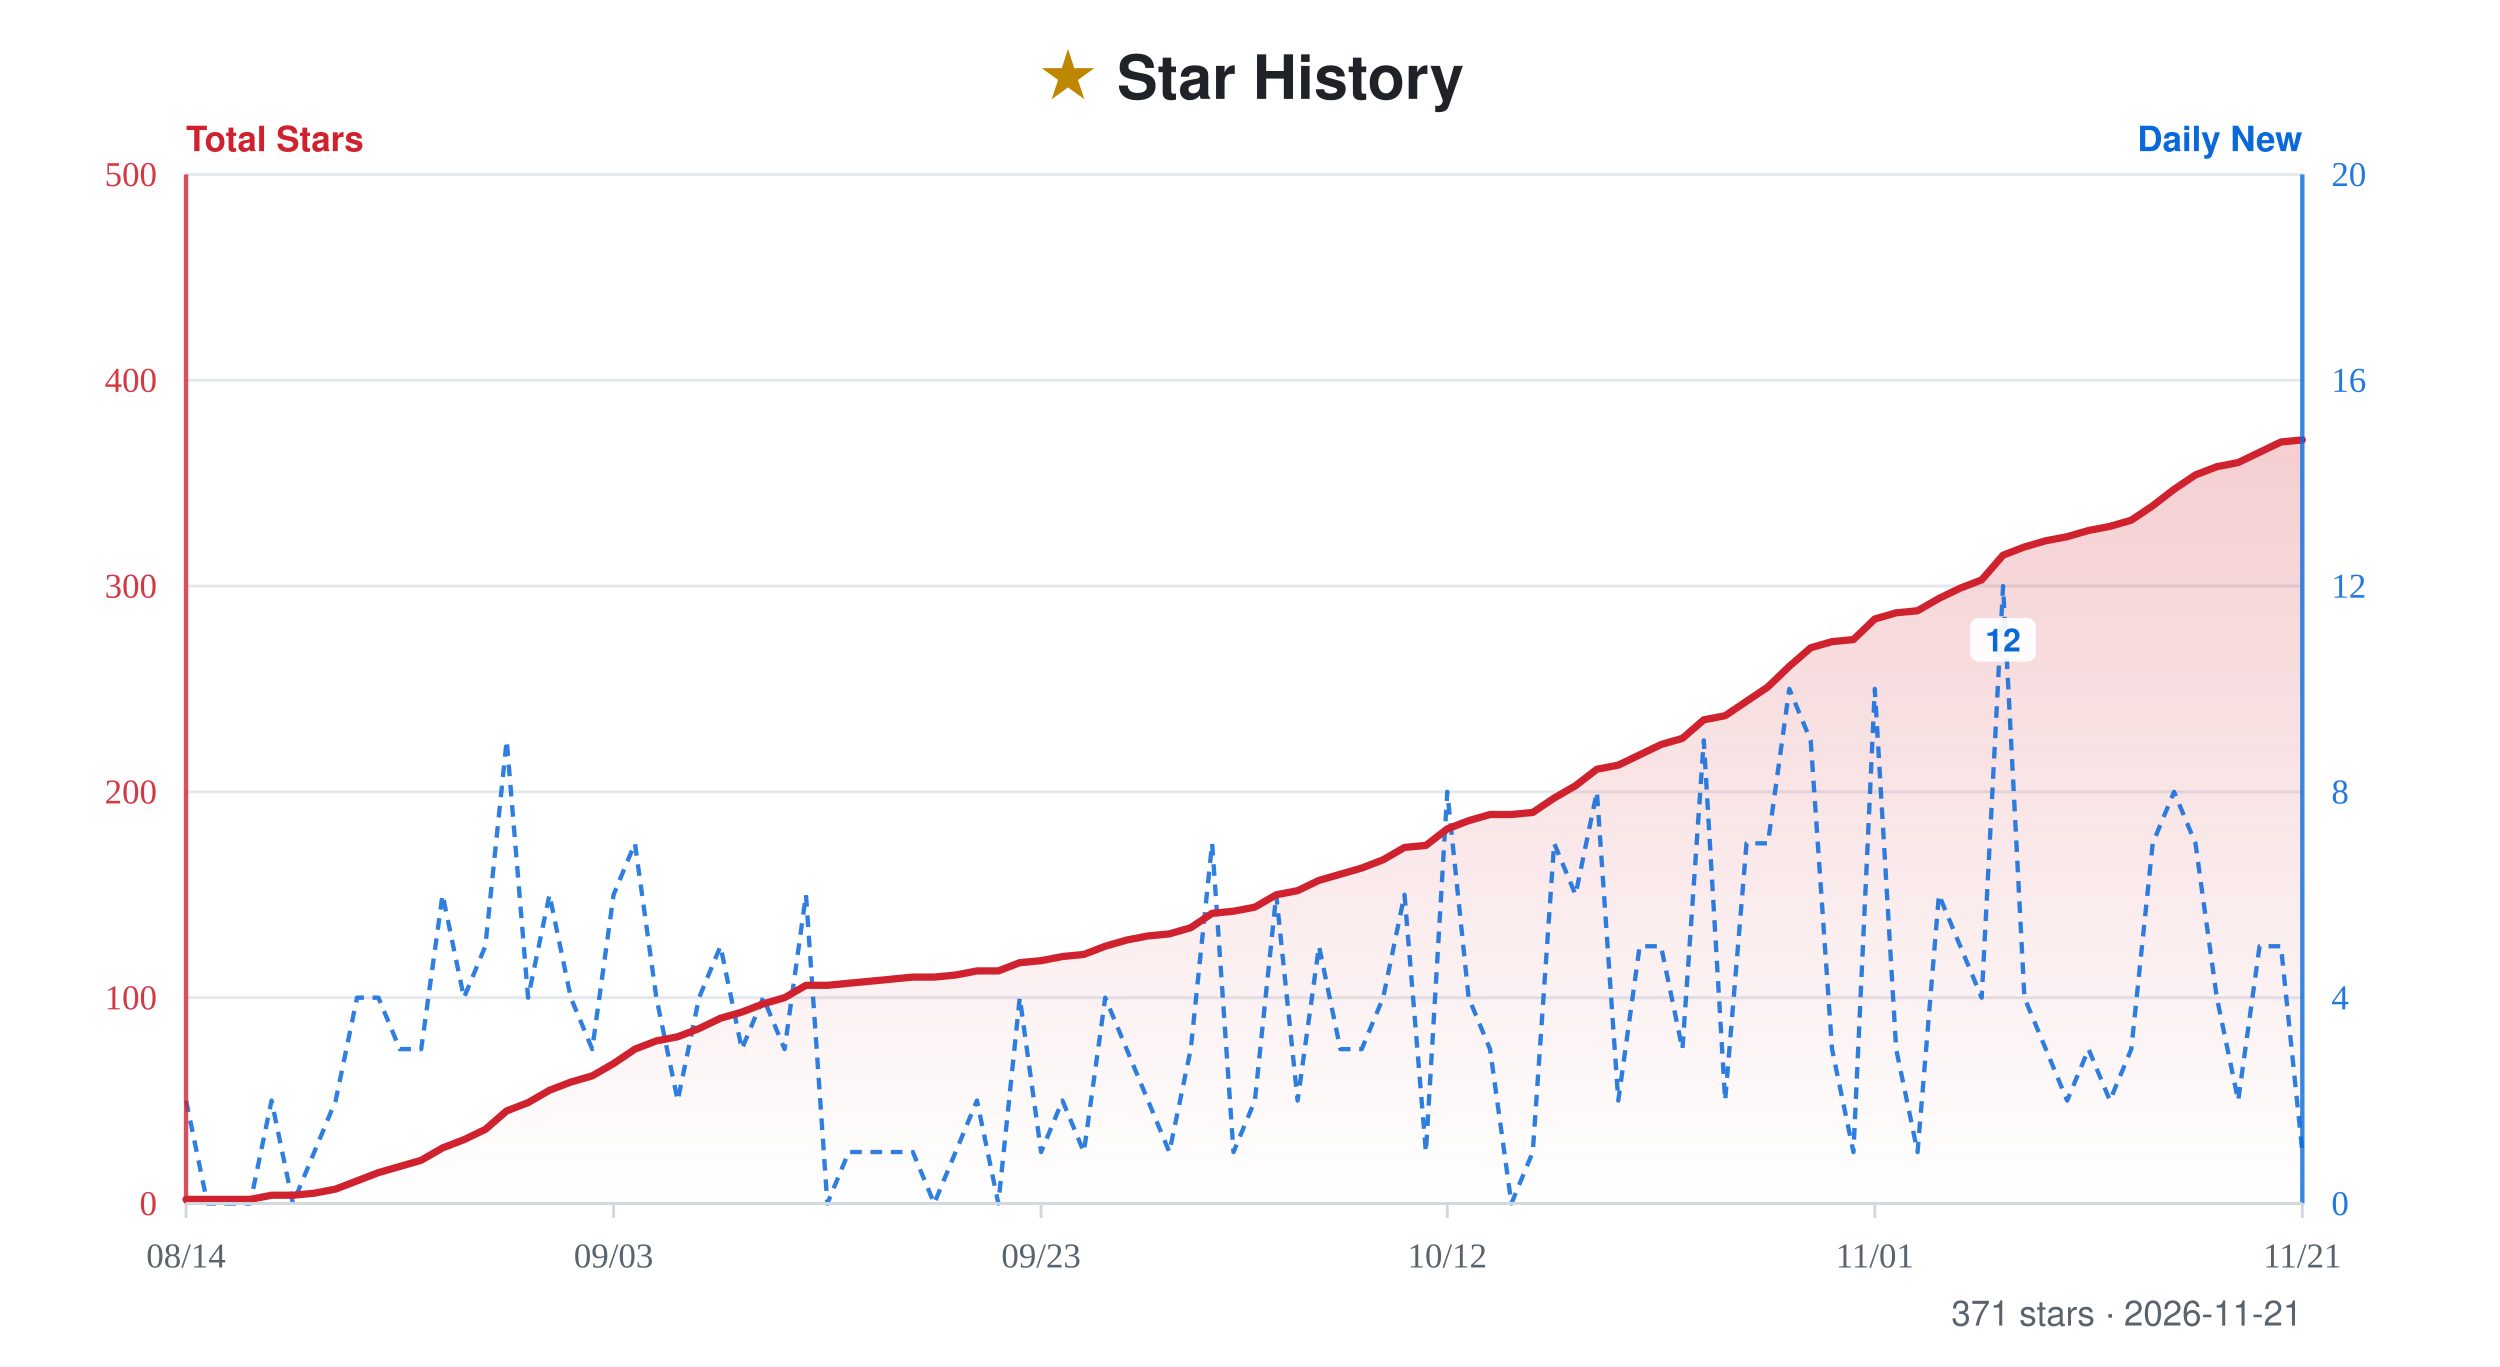
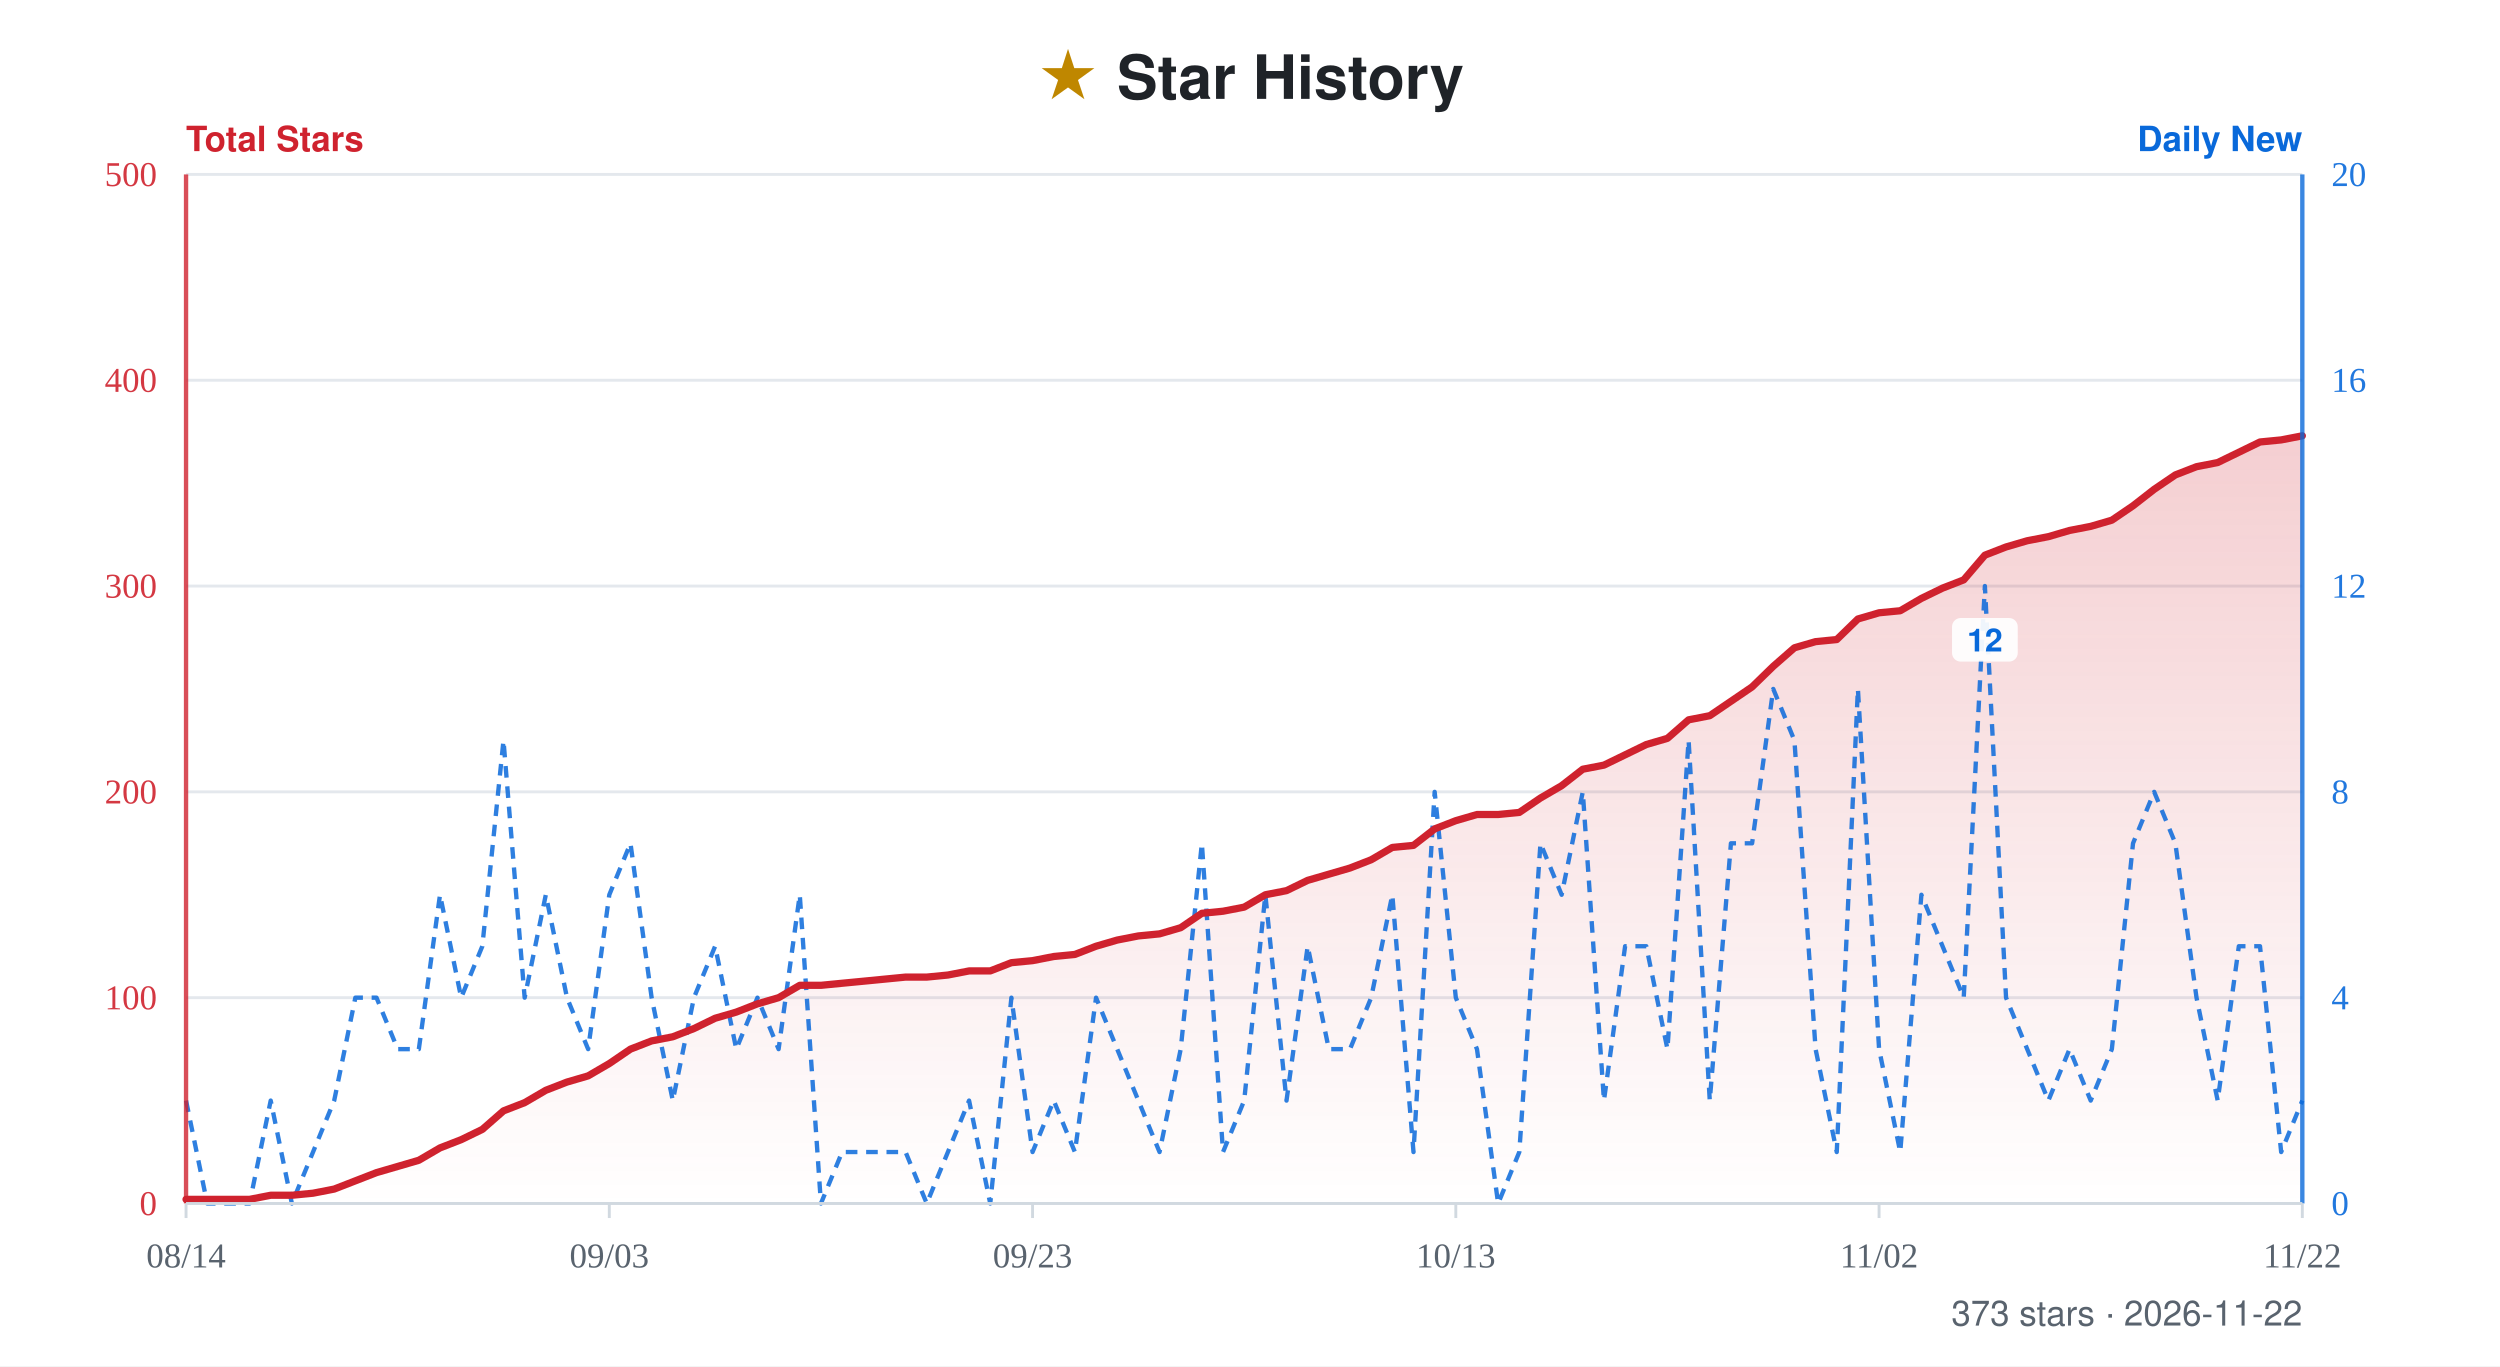
- <svg xmlns="http://www.w3.org/2000/svg" width="860" height="470" viewBox="0 0 860 470" role="img" aria-label="Star history for xiajiajun516/dsh-config-manager: 371 stars, series from 2026-08-14 to 2026-11-21">
+ <svg xmlns="http://www.w3.org/2000/svg" width="860" height="470" viewBox="0 0 860 470" role="img" aria-label="Star history for xiajiajun516/dsh-config-manager: 373 stars, series from 2026-08-14 to 2026-11-22">
  <defs>
    <linearGradient id="fill" x1="0" y1="0" x2="0" y2="1">
      <stop offset="0%" stop-color="#cf222e" stop-opacity="0.22" />
      <stop offset="100%" stop-color="#cf222e" stop-opacity="0" />
    </linearGradient>
  </defs>
  <rect width="860" height="470" fill="#ffffff" />
  <text x="50%" y="34" text-anchor="middle" font-family="-apple-system, BlinkMacSystemFont, 'Segoe UI', Helvetica, Arial, sans-serif" font-size="21" font-weight="700" fill="#1f2328">
    <tspan fill="#bf8700">★</tspan> Star History</text>
  <text x="64" y="52" font-family="-apple-system, BlinkMacSystemFont, 'Segoe UI', Helvetica, Arial, sans-serif" font-size="12" font-weight="600" fill="#cf222e">Total Stars</text>
  <text x="792" y="52" text-anchor="end" font-family="-apple-system, BlinkMacSystemFont, 'Segoe UI', Helvetica, Arial, sans-serif" font-size="12" font-weight="600" fill="#0969da">Daily New</text>
  <line x1="64" y1="60" x2="792" y2="60" stroke="#e4e8ed" stroke-width="1" />
  <text x="54" y="64" text-anchor="end" font-size="12" fill="#cf222e" opacity="0.9">500</text>
  <text x="802" y="64" text-anchor="start" font-size="12" fill="#0969da" opacity="0.9">20</text>
  <line x1="64" y1="130.8" x2="792" y2="130.8" stroke="#e4e8ed" stroke-width="1" />
  <text x="54" y="134.8" text-anchor="end" font-size="12" fill="#cf222e" opacity="0.9">400</text>
  <text x="802" y="134.8" text-anchor="start" font-size="12" fill="#0969da" opacity="0.9">16</text>
  <line x1="64" y1="201.6" x2="792" y2="201.6" stroke="#e4e8ed" stroke-width="1" />
  <text x="54" y="205.6" text-anchor="end" font-size="12" fill="#cf222e" opacity="0.9">300</text>
  <text x="802" y="205.6" text-anchor="start" font-size="12" fill="#0969da" opacity="0.9">12</text>
  <line x1="64" y1="272.4" x2="792" y2="272.4" stroke="#e4e8ed" stroke-width="1" />
  <text x="54" y="276.4" text-anchor="end" font-size="12" fill="#cf222e" opacity="0.9">200</text>
  <text x="802" y="276.4" text-anchor="start" font-size="12" fill="#0969da" opacity="0.9">8</text>
  <line x1="64" y1="343.2" x2="792" y2="343.2" stroke="#e4e8ed" stroke-width="1" />
  <text x="54" y="347.2" text-anchor="end" font-size="12" fill="#cf222e" opacity="0.9">100</text>
  <text x="802" y="347.2" text-anchor="start" font-size="12" fill="#0969da" opacity="0.9">4</text>
  <line x1="64" y1="414" x2="792" y2="414" stroke="#e4e8ed" stroke-width="1" />
  <text x="54" y="418" text-anchor="end" font-size="12" fill="#cf222e" opacity="0.9">0</text>
  <text x="802" y="418" text-anchor="start" font-size="12" fill="#0969da" opacity="0.9">0</text>
-   <path d="M64 414 L64 412.58 L71.35 412.58 L78.71 412.58 L86.06 412.58 L93.41 411.17 L100.77 411.17 L108.12 410.46 L115.47 409.04 L122.83 406.21 L130.18 403.38 L137.54 401.26 L144.89 399.13 L152.24 394.88 L159.6 392.05 L166.95 388.51 L174.3 382.14 L181.66 379.31 L189.01 375.06 L196.36 372.23 L203.72 370.1 L211.07 365.86 L218.42 360.9 L225.78 358.07 L233.13 356.65 L240.48 353.82 L247.84 350.28 L255.19 348.16 L262.55 345.32 L269.9 343.2 L277.25 338.95 L284.61 338.95 L291.96 338.24 L299.31 337.54 L306.67 336.83 L314.02 336.12 L321.37 336.12 L328.73 335.41 L336.08 334 L343.43 334 L350.79 331.16 L358.14 330.46 L365.49 329.04 L372.85 328.33 L380.2 325.5 L387.56 323.38 L394.91 321.96 L402.26 321.25 L409.62 319.13 L416.97 314.17 L424.32 313.46 L431.68 312.05 L439.03 307.8 L446.38 306.38 L453.74 302.84 L461.09 300.72 L468.44 298.6 L475.8 295.76 L483.15 291.52 L490.51 290.81 L497.86 285.14 L505.21 282.31 L512.57 280.19 L519.92 280.19 L527.27 279.48 L534.63 274.52 L541.98 270.28 L549.33 264.61 L556.69 263.2 L564.04 259.66 L571.39 256.12 L578.75 253.99 L586.1 247.62 L593.45 246.2 L600.81 241.25 L608.16 236.29 L615.52 229.21 L622.87 222.84 L630.22 220.72 L637.58 220.01 L644.93 212.93 L652.28 210.8 L659.64 210.1 L666.99 205.85 L674.34 202.31 L681.7 199.48 L689.05 190.98 L696.4 188.15 L703.76 186.02 L711.11 184.61 L718.46 182.48 L725.82 181.07 L733.17 178.94 L740.53 173.99 L747.88 168.32 L755.23 163.37 L762.59 160.54 L769.94 159.12 L777.29 155.58 L784.65 152.04 L792 151.33 L792 414 Z" fill="url(#fill)" />
-   <path d="M64 378.6 L71.35 414 L78.71 414 L86.06 414 L93.41 378.6 L100.77 414 L108.12 396.3 L115.47 378.6 L122.83 343.2 L130.18 343.2 L137.54 360.9 L144.89 360.9 L152.24 307.8 L159.6 343.2 L166.95 325.5 L174.3 254.7 L181.66 343.2 L189.01 307.8 L196.36 343.2 L203.72 360.9 L211.07 307.8 L218.42 290.1 L225.78 343.2 L233.13 378.6 L240.48 343.2 L247.84 325.5 L255.19 360.9 L262.55 343.2 L269.9 360.9 L277.25 307.8 L284.61 414 L291.96 396.3 L299.31 396.3 L306.67 396.3 L314.02 396.3 L321.37 414 L328.73 396.3 L336.08 378.6 L343.43 414 L350.79 343.2 L358.14 396.3 L365.49 378.6 L372.85 396.3 L380.2 343.2 L387.56 360.9 L394.91 378.6 L402.26 396.3 L409.62 360.9 L416.97 290.1 L424.32 396.3 L431.68 378.6 L439.03 307.8 L446.38 378.6 L453.74 325.5 L461.09 360.9 L468.44 360.9 L475.8 343.2 L483.15 307.8 L490.51 396.3 L497.86 272.4 L505.21 343.2 L512.57 360.9 L519.92 414 L527.27 396.3 L534.63 290.1 L541.98 307.8 L549.33 272.4 L556.69 378.6 L564.04 325.5 L571.39 325.5 L578.75 360.9 L586.1 254.7 L593.45 378.6 L600.81 290.1 L608.16 290.1 L615.52 237 L622.87 254.7 L630.22 360.9 L637.58 396.3 L644.93 237 L652.28 360.9 L659.64 396.3 L666.99 307.8 L674.34 325.5 L681.7 343.2 L689.05 201.6 L696.4 343.2 L703.76 360.9 L711.11 378.6 L718.46 360.9 L725.82 378.6 L733.17 360.9 L740.53 290.1 L747.88 272.4 L755.23 290.1 L762.59 343.2 L769.94 378.6 L777.29 325.5 L784.65 325.5 L792 396.3" fill="none" stroke="#0969da" stroke-width="1.5" stroke-dasharray="4 3" stroke-linejoin="round" opacity="0.85" />
+   <path d="M64 414 L64 412.58 L71.28 412.58 L78.56 412.58 L85.84 412.58 L93.12 411.17 L100.4 411.17 L107.68 410.46 L114.96 409.04 L122.24 406.21 L129.52 403.38 L136.8 401.26 L144.08 399.13 L151.36 394.88 L158.64 392.05 L165.92 388.51 L173.2 382.14 L180.48 379.31 L187.76 375.06 L195.04 372.23 L202.32 370.1 L209.6 365.86 L216.88 360.9 L224.16 358.07 L231.44 356.65 L238.72 353.82 L246 350.28 L253.28 348.16 L260.56 345.32 L267.84 343.2 L275.12 338.95 L282.4 338.95 L289.68 338.24 L296.96 337.54 L304.24 336.83 L311.52 336.12 L318.8 336.12 L326.08 335.41 L333.36 334 L340.64 334 L347.92 331.16 L355.2 330.46 L362.48 329.04 L369.76 328.33 L377.04 325.5 L384.32 323.38 L391.6 321.96 L398.88 321.25 L406.16 319.13 L413.44 314.17 L420.72 313.46 L428 312.05 L435.28 307.8 L442.56 306.38 L449.84 302.84 L457.12 300.72 L464.4 298.6 L471.68 295.76 L478.96 291.52 L486.24 290.81 L493.52 285.14 L500.8 282.31 L508.08 280.19 L515.36 280.19 L522.64 279.48 L529.92 274.52 L537.2 270.28 L544.48 264.61 L551.76 263.2 L559.04 259.66 L566.32 256.12 L573.6 253.99 L580.88 247.62 L588.16 246.2 L595.44 241.25 L602.72 236.29 L610 229.21 L617.28 222.84 L624.56 220.72 L631.84 220.01 L639.12 212.93 L646.4 210.8 L653.68 210.1 L660.96 205.85 L668.24 202.31 L675.52 199.48 L682.8 190.98 L690.08 188.15 L697.36 186.02 L704.64 184.61 L711.92 182.48 L719.2 181.07 L726.48 178.94 L733.76 173.99 L741.04 168.32 L748.32 163.37 L755.6 160.54 L762.88 159.12 L770.16 155.58 L777.44 152.04 L784.72 151.33 L792 149.92 L792 414 Z" fill="url(#fill)" />
+   <path d="M64 378.6 L71.28 414 L78.56 414 L85.84 414 L93.12 378.6 L100.4 414 L107.68 396.3 L114.96 378.6 L122.24 343.2 L129.52 343.2 L136.8 360.9 L144.08 360.9 L151.36 307.8 L158.64 343.2 L165.92 325.5 L173.2 254.7 L180.48 343.2 L187.76 307.8 L195.04 343.2 L202.32 360.9 L209.6 307.8 L216.88 290.1 L224.16 343.2 L231.44 378.6 L238.72 343.2 L246 325.5 L253.28 360.9 L260.56 343.2 L267.84 360.9 L275.12 307.8 L282.4 414 L289.68 396.3 L296.96 396.3 L304.24 396.3 L311.52 396.3 L318.8 414 L326.08 396.3 L333.36 378.6 L340.64 414 L347.92 343.2 L355.2 396.3 L362.48 378.6 L369.76 396.3 L377.04 343.2 L384.32 360.9 L391.6 378.6 L398.88 396.3 L406.16 360.9 L413.44 290.1 L420.72 396.3 L428 378.6 L435.28 307.8 L442.56 378.6 L449.84 325.5 L457.12 360.9 L464.4 360.9 L471.68 343.2 L478.96 307.8 L486.24 396.3 L493.52 272.4 L500.8 343.2 L508.08 360.9 L515.36 414 L522.64 396.3 L529.92 290.1 L537.2 307.8 L544.48 272.4 L551.76 378.6 L559.04 325.5 L566.32 325.5 L573.6 360.9 L580.88 254.7 L588.16 378.6 L595.44 290.1 L602.72 290.1 L610 237 L617.28 254.7 L624.56 360.9 L631.84 396.3 L639.12 237 L646.4 360.9 L653.68 396.3 L660.96 307.8 L668.24 325.5 L675.52 343.2 L682.8 201.6 L690.08 343.2 L697.36 360.9 L704.64 378.6 L711.92 360.9 L719.2 378.6 L726.48 360.9 L733.76 290.1 L741.04 272.4 L748.32 290.1 L755.6 343.2 L762.88 378.6 L770.16 325.5 L777.44 325.5 L784.72 396.3 L792 378.6" fill="none" stroke="#0969da" stroke-width="1.5" stroke-dasharray="4 3" stroke-linejoin="round" opacity="0.85" />
  <g>
-     <rect x="677.75" y="212.6" width="22.6" height="15" rx="3" fill="#ffffff" opacity="0.92" />
-     <text x="689.05" y="224.1" text-anchor="middle" font-family="-apple-system, BlinkMacSystemFont, 'Segoe UI', Helvetica, Arial, sans-serif" font-size="11" font-weight="600" fill="#0969da">12</text>
+     <rect x="671.5" y="212.6" width="22.6" height="15" rx="3" fill="#ffffff" opacity="0.92" />
+     <text x="682.8" y="224.1" text-anchor="middle" font-family="-apple-system, BlinkMacSystemFont, 'Segoe UI', Helvetica, Arial, sans-serif" font-size="11" font-weight="600" fill="#0969da">12</text>
  </g>
-   <path d="M64 412.58 L71.35 412.58 L78.71 412.58 L86.06 412.58 L93.41 411.17 L100.77 411.17 L108.12 410.46 L115.47 409.04 L122.83 406.21 L130.18 403.38 L137.54 401.26 L144.89 399.13 L152.24 394.88 L159.6 392.05 L166.95 388.51 L174.3 382.14 L181.66 379.31 L189.01 375.06 L196.36 372.23 L203.72 370.1 L211.07 365.86 L218.42 360.9 L225.78 358.07 L233.13 356.65 L240.48 353.82 L247.84 350.28 L255.19 348.16 L262.55 345.32 L269.9 343.2 L277.25 338.95 L284.61 338.95 L291.96 338.24 L299.31 337.54 L306.67 336.83 L314.02 336.12 L321.37 336.12 L328.73 335.41 L336.08 334 L343.43 334 L350.79 331.16 L358.14 330.46 L365.49 329.04 L372.85 328.33 L380.2 325.5 L387.56 323.38 L394.91 321.96 L402.26 321.25 L409.62 319.13 L416.97 314.17 L424.32 313.46 L431.68 312.05 L439.03 307.8 L446.38 306.38 L453.74 302.84 L461.09 300.72 L468.44 298.6 L475.8 295.76 L483.15 291.52 L490.51 290.81 L497.86 285.14 L505.21 282.31 L512.57 280.19 L519.92 280.19 L527.27 279.48 L534.63 274.52 L541.98 270.28 L549.33 264.61 L556.69 263.2 L564.04 259.66 L571.39 256.12 L578.75 253.99 L586.1 247.62 L593.45 246.2 L600.81 241.25 L608.16 236.29 L615.52 229.21 L622.87 222.84 L630.22 220.72 L637.58 220.01 L644.93 212.93 L652.28 210.8 L659.64 210.1 L666.99 205.85 L674.34 202.31 L681.7 199.48 L689.05 190.98 L696.4 188.15 L703.76 186.02 L711.11 184.61 L718.46 182.48 L725.82 181.07 L733.17 178.94 L740.53 173.99 L747.88 168.32 L755.23 163.37 L762.59 160.54 L769.94 159.12 L777.29 155.58 L784.65 152.04 L792 151.33" fill="none" stroke="#cf222e" stroke-width="2.5" stroke-linejoin="round" stroke-linecap="round" />
+   <path d="M64 412.58 L71.28 412.58 L78.56 412.58 L85.84 412.58 L93.12 411.17 L100.4 411.17 L107.68 410.46 L114.96 409.04 L122.24 406.21 L129.52 403.38 L136.8 401.26 L144.08 399.13 L151.36 394.88 L158.64 392.05 L165.92 388.51 L173.2 382.14 L180.48 379.31 L187.76 375.06 L195.04 372.23 L202.32 370.1 L209.6 365.86 L216.88 360.9 L224.16 358.07 L231.44 356.65 L238.72 353.82 L246 350.28 L253.28 348.16 L260.56 345.32 L267.84 343.2 L275.12 338.95 L282.4 338.95 L289.68 338.24 L296.96 337.54 L304.24 336.83 L311.52 336.12 L318.8 336.12 L326.08 335.41 L333.36 334 L340.64 334 L347.92 331.16 L355.2 330.46 L362.48 329.04 L369.76 328.33 L377.04 325.5 L384.32 323.38 L391.6 321.96 L398.88 321.25 L406.16 319.13 L413.44 314.17 L420.72 313.46 L428 312.05 L435.28 307.8 L442.56 306.38 L449.84 302.84 L457.12 300.72 L464.4 298.6 L471.68 295.76 L478.96 291.52 L486.24 290.81 L493.52 285.14 L500.8 282.31 L508.08 280.19 L515.36 280.19 L522.64 279.48 L529.92 274.52 L537.2 270.28 L544.48 264.61 L551.76 263.2 L559.04 259.66 L566.32 256.12 L573.6 253.99 L580.88 247.62 L588.16 246.2 L595.44 241.25 L602.72 236.29 L610 229.21 L617.28 222.84 L624.56 220.72 L631.84 220.01 L639.12 212.93 L646.4 210.8 L653.68 210.1 L660.96 205.85 L668.24 202.31 L675.52 199.48 L682.8 190.98 L690.08 188.15 L697.36 186.02 L704.64 184.61 L711.92 182.48 L719.2 181.07 L726.48 178.94 L733.76 173.99 L741.04 168.32 L748.32 163.37 L755.6 160.54 L762.88 159.12 L770.16 155.58 L777.44 152.04 L784.72 151.33 L792 149.92" fill="none" stroke="#cf222e" stroke-width="2.5" stroke-linejoin="round" stroke-linecap="round" />
  <line x1="64" y1="60" x2="64" y2="414" stroke="#cf222e" stroke-width="1.5" opacity="0.8" />
  <line x1="792" y1="60" x2="792" y2="414" stroke="#0969da" stroke-width="1.5" opacity="0.8" />
  <line x1="64" y1="414" x2="792" y2="414" stroke="#d1d9e0" stroke-width="1" />
  <line x1="64" y1="414" x2="64" y2="419" stroke="#d1d9e0" stroke-width="1" />
  <text x="64" y="436" text-anchor="middle" font-size="12" fill="#59636e">08/14</text>
-   <line x1="211.07" y1="414" x2="211.07" y2="419" stroke="#d1d9e0" stroke-width="1" />
-   <text x="211.07" y="436" text-anchor="middle" font-size="12" fill="#59636e">09/03</text>
-   <line x1="358.14" y1="414" x2="358.14" y2="419" stroke="#d1d9e0" stroke-width="1" />
-   <text x="358.14" y="436" text-anchor="middle" font-size="12" fill="#59636e">09/23</text>
-   <line x1="497.86" y1="414" x2="497.86" y2="419" stroke="#d1d9e0" stroke-width="1" />
-   <text x="497.86" y="436" text-anchor="middle" font-size="12" fill="#59636e">10/12</text>
-   <line x1="644.93" y1="414" x2="644.93" y2="419" stroke="#d1d9e0" stroke-width="1" />
-   <text x="644.93" y="436" text-anchor="middle" font-size="12" fill="#59636e">11/01</text>
+   <line x1="209.6" y1="414" x2="209.6" y2="419" stroke="#d1d9e0" stroke-width="1" />
+   <text x="209.6" y="436" text-anchor="middle" font-size="12" fill="#59636e">09/03</text>
+   <line x1="355.2" y1="414" x2="355.2" y2="419" stroke="#d1d9e0" stroke-width="1" />
+   <text x="355.2" y="436" text-anchor="middle" font-size="12" fill="#59636e">09/23</text>
+   <line x1="500.8" y1="414" x2="500.8" y2="419" stroke="#d1d9e0" stroke-width="1" />
+   <text x="500.8" y="436" text-anchor="middle" font-size="12" fill="#59636e">10/13</text>
+   <line x1="646.4" y1="414" x2="646.4" y2="419" stroke="#d1d9e0" stroke-width="1" />
+   <text x="646.4" y="436" text-anchor="middle" font-size="12" fill="#59636e">11/02</text>
  <line x1="792" y1="414" x2="792" y2="419" stroke="#d1d9e0" stroke-width="1" />
-   <text x="792" y="436" text-anchor="middle" font-size="12" fill="#59636e">11/21</text>
-   <text x="792" y="456" text-anchor="end" font-family="-apple-system, BlinkMacSystemFont, 'Segoe UI', Helvetica, Arial, sans-serif" font-size="12" fill="#59636e">371 stars · 2026-11-21</text>
+   <text x="792" y="436" text-anchor="middle" font-size="12" fill="#59636e">11/22</text>
+   <text x="792" y="456" text-anchor="end" font-family="-apple-system, BlinkMacSystemFont, 'Segoe UI', Helvetica, Arial, sans-serif" font-size="12" fill="#59636e">373 stars · 2026-11-22</text>
</svg>
